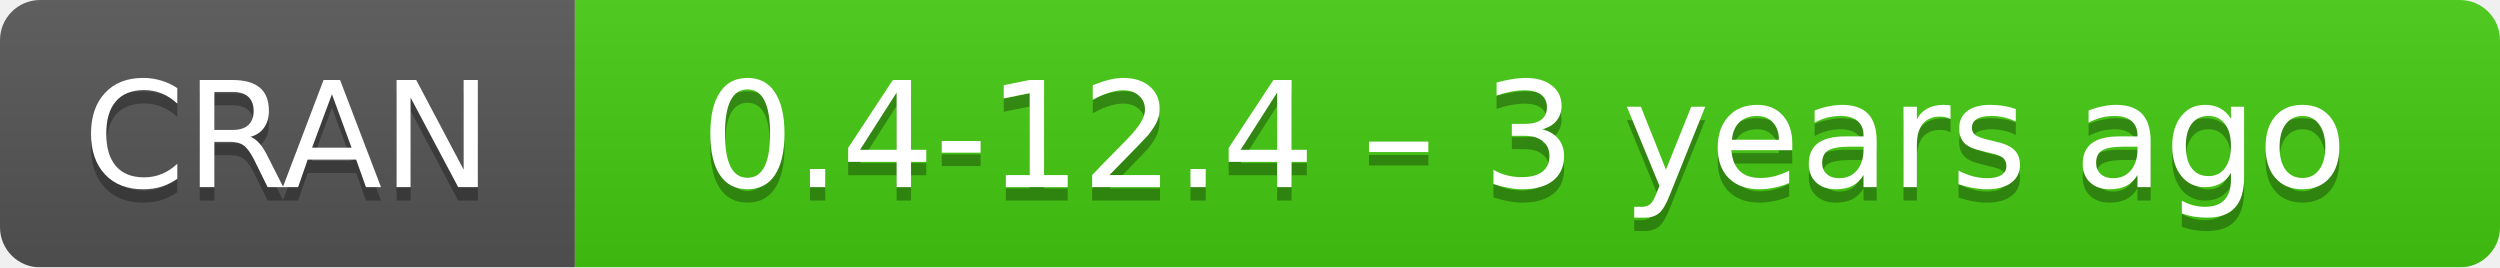
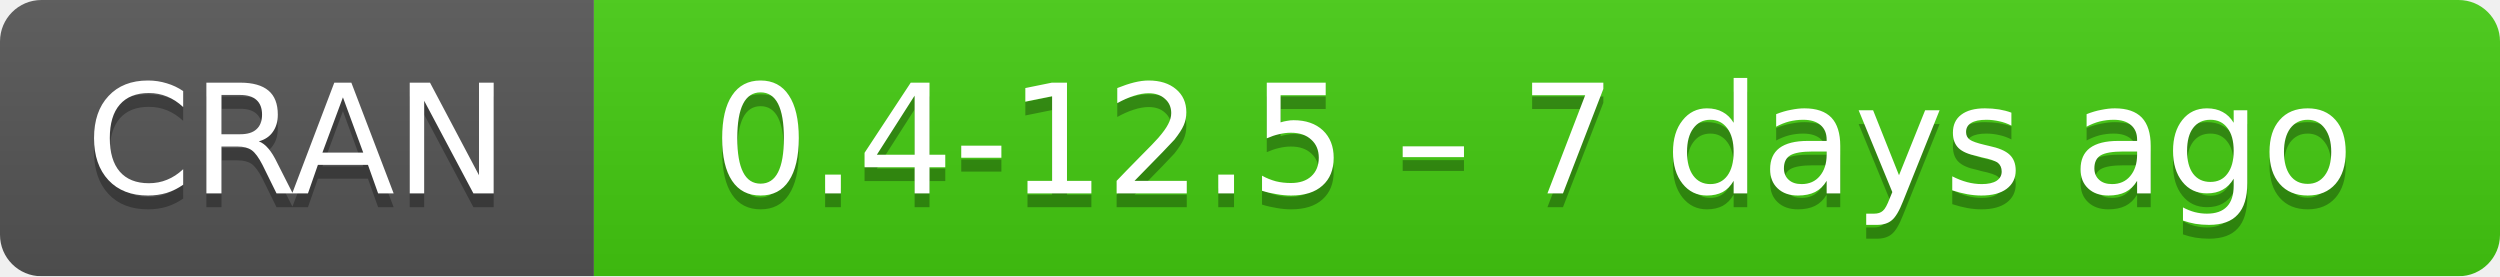
- <svg xmlns="http://www.w3.org/2000/svg" width="187" height="20" aria-label="CRAN 0.4-12.4 – 3 years ago">
+ <svg xmlns="http://www.w3.org/2000/svg" width="181" height="20" aria-label="CRAN 0.4-12.5 – 7 days ago">
  <linearGradient id="b" x2="0" y2="100%">
    <stop offset="0" stop-color="#bbb" stop-opacity=".1" />
    <stop offset="1" stop-opacity=".1" />
  </linearGradient>
  <mask id="a">
-     <rect width="187" height="20" rx="3" fill="#fff" />
+     <rect width="181" height="20" rx="3" fill="#fff" />
  </mask>
  <g mask="url(#a)">
    <path fill="#555" d="M0 0h43v20H0z" />
-     <path fill="#4c1" d="M43 0h165v20H43z" />
-     <path fill="url(#b)" d="M0 0h187v20H0z" />
+     <path fill="#4c1" d="M43 0h159v20H43z" />
+     <path fill="url(#b)" d="M0 0h181v20H0z" />
  </g>
  <g fill="#fff" text-anchor="middle" font-family="DejaVu Sans,Verdana,Geneva,sans-serif" font-size="11">
    <text x="21.5" y="15" fill="#010101" fill-opacity=".3">
      CRAN
    </text>
    <text x="21.5" y="14">
      CRAN
    </text>
-     <text x="114" y="15" fill="#010101" fill-opacity=".3">
-       0.4-12.4 – 3 years ago
+     <text x="111" y="15" fill="#010101" fill-opacity=".3">
+       0.4-12.5 – 7 days ago
    </text>
-     <text x="114" y="14">
-       0.4-12.4 – 3 years ago
+     <text x="111" y="14">
+       0.4-12.5 – 7 days ago
    </text>
  </g>
</svg>
